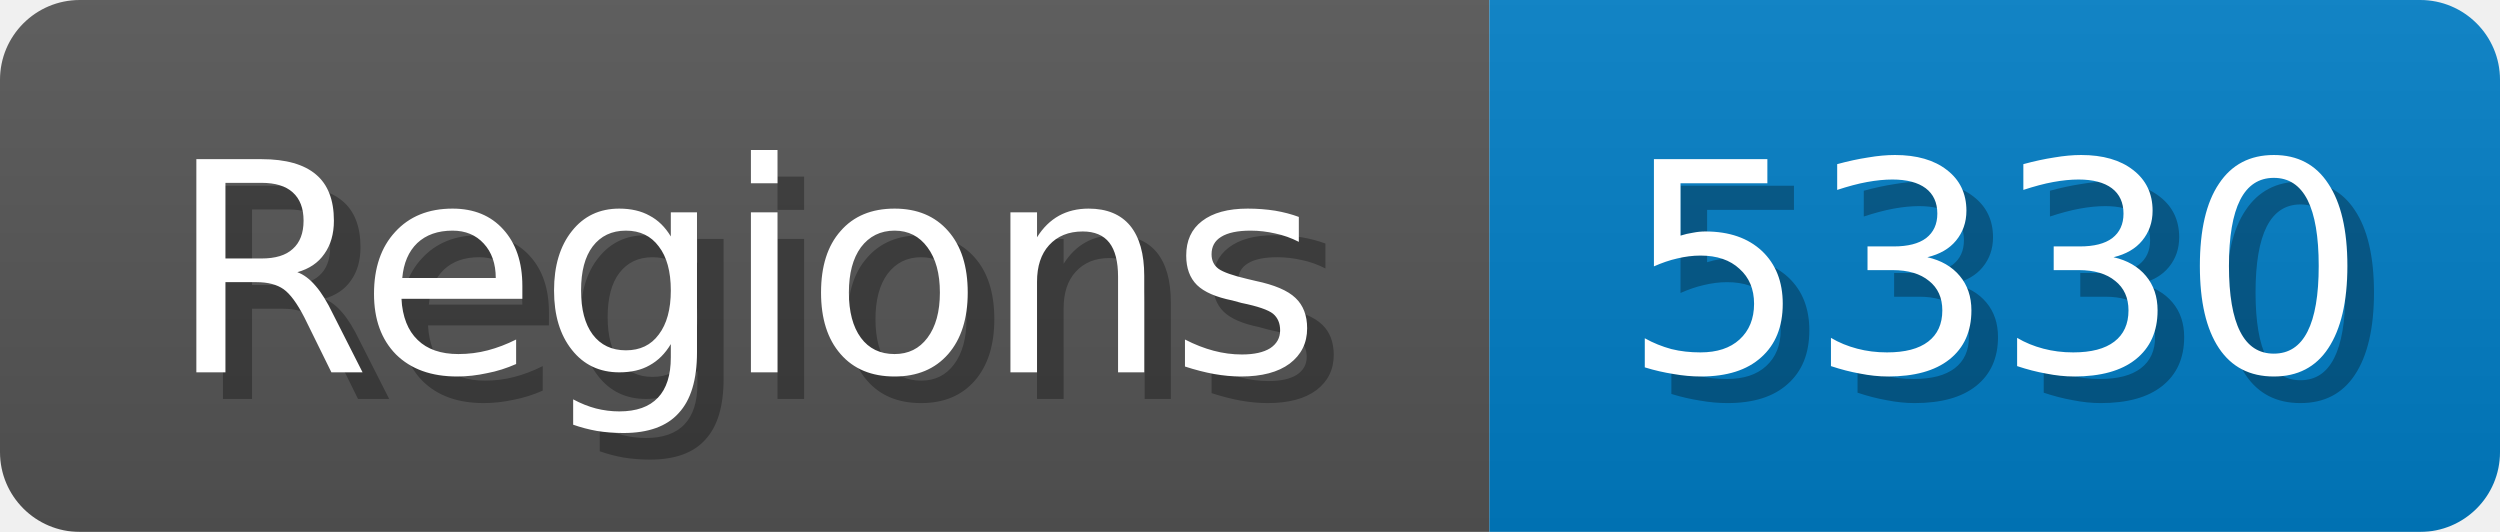
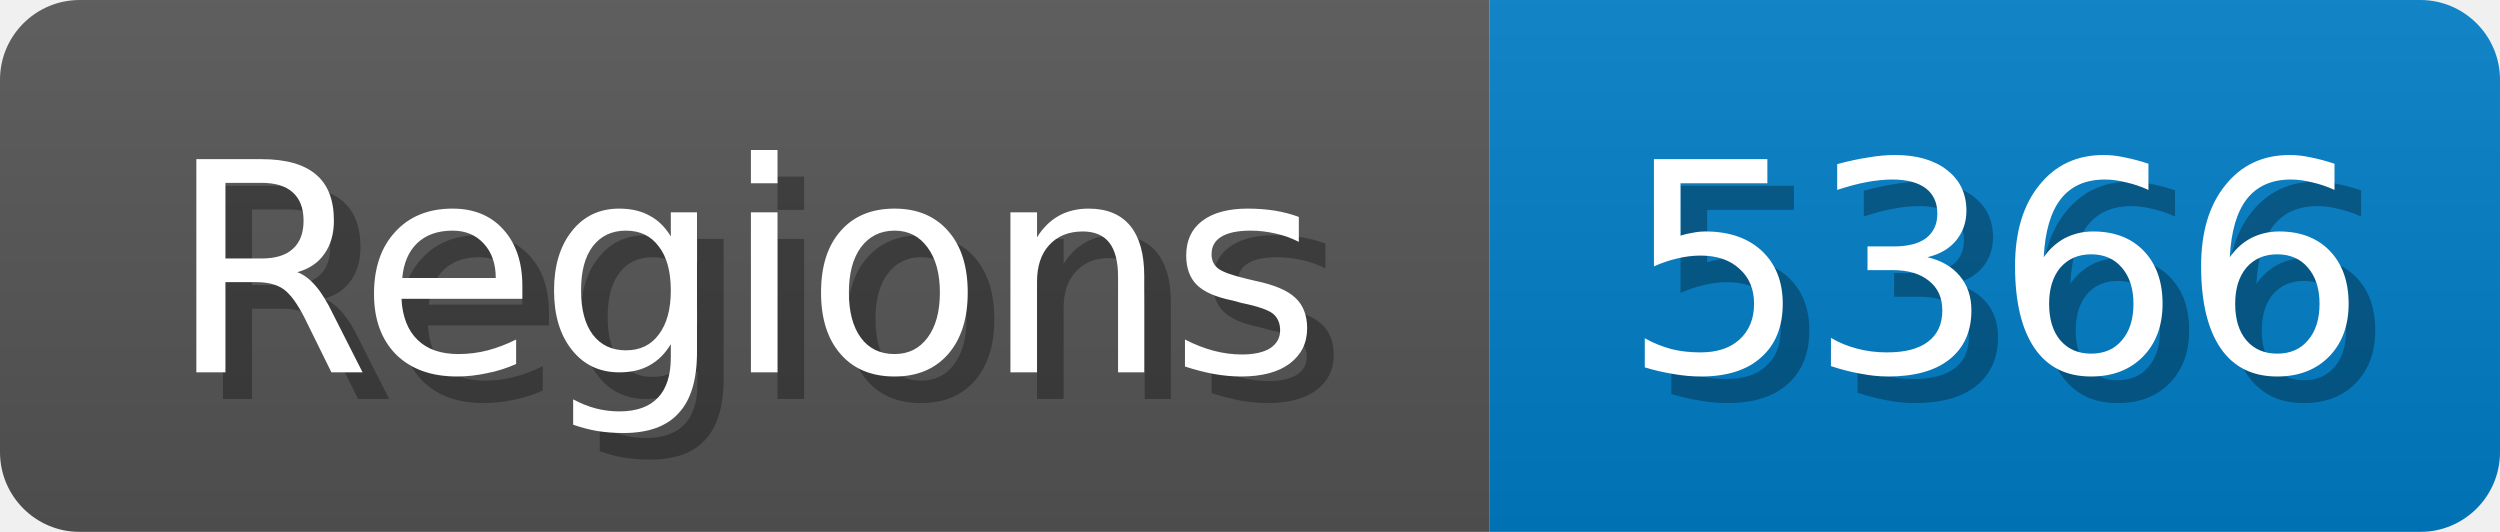
<svg xmlns="http://www.w3.org/2000/svg" width="94" height="20">
  <linearGradient id="b" x2="0" y2="100%">
    <stop offset="0" stop-color="#bbb" stop-opacity=".1" />
    <stop offset="1" stop-opacity=".1" />
  </linearGradient>
  <mask id="anybadge_1">
    <rect width="94" height="20" rx="3" fill="#fff" />
  </mask>
  <g mask="url(#anybadge_1)">
    <path fill="#555" d="M0 0h56v20H0z" />
    <path fill="#007ec6" d="M56 0h38v20H56z" />
    <path fill="url(#b)" d="M0 0h94v20H0z" />
  </g>
  <g fill="#fff" text-anchor="middle" font-family="DejaVu Sans,Verdana,Geneva,sans-serif" font-size="11">
    <text x="29.0" y="15" fill="#010101" fill-opacity=".3">Regions</text>
    <text x="28.0" y="14">Regions</text>
  </g>
  <g fill="#fff" text-anchor="middle" font-family="DejaVu Sans,Verdana,Geneva,sans-serif" font-size="11">
-     <text x="76.0" y="15" fill="#010101" fill-opacity=".3">5330</text>
-     <text x="75.0" y="14">5330</text>
+     <text x="76.0" y="15" fill="#010101" fill-opacity=".3">5366</text>
+     <text x="75.0" y="14">5366</text>
  </g>
</svg>
